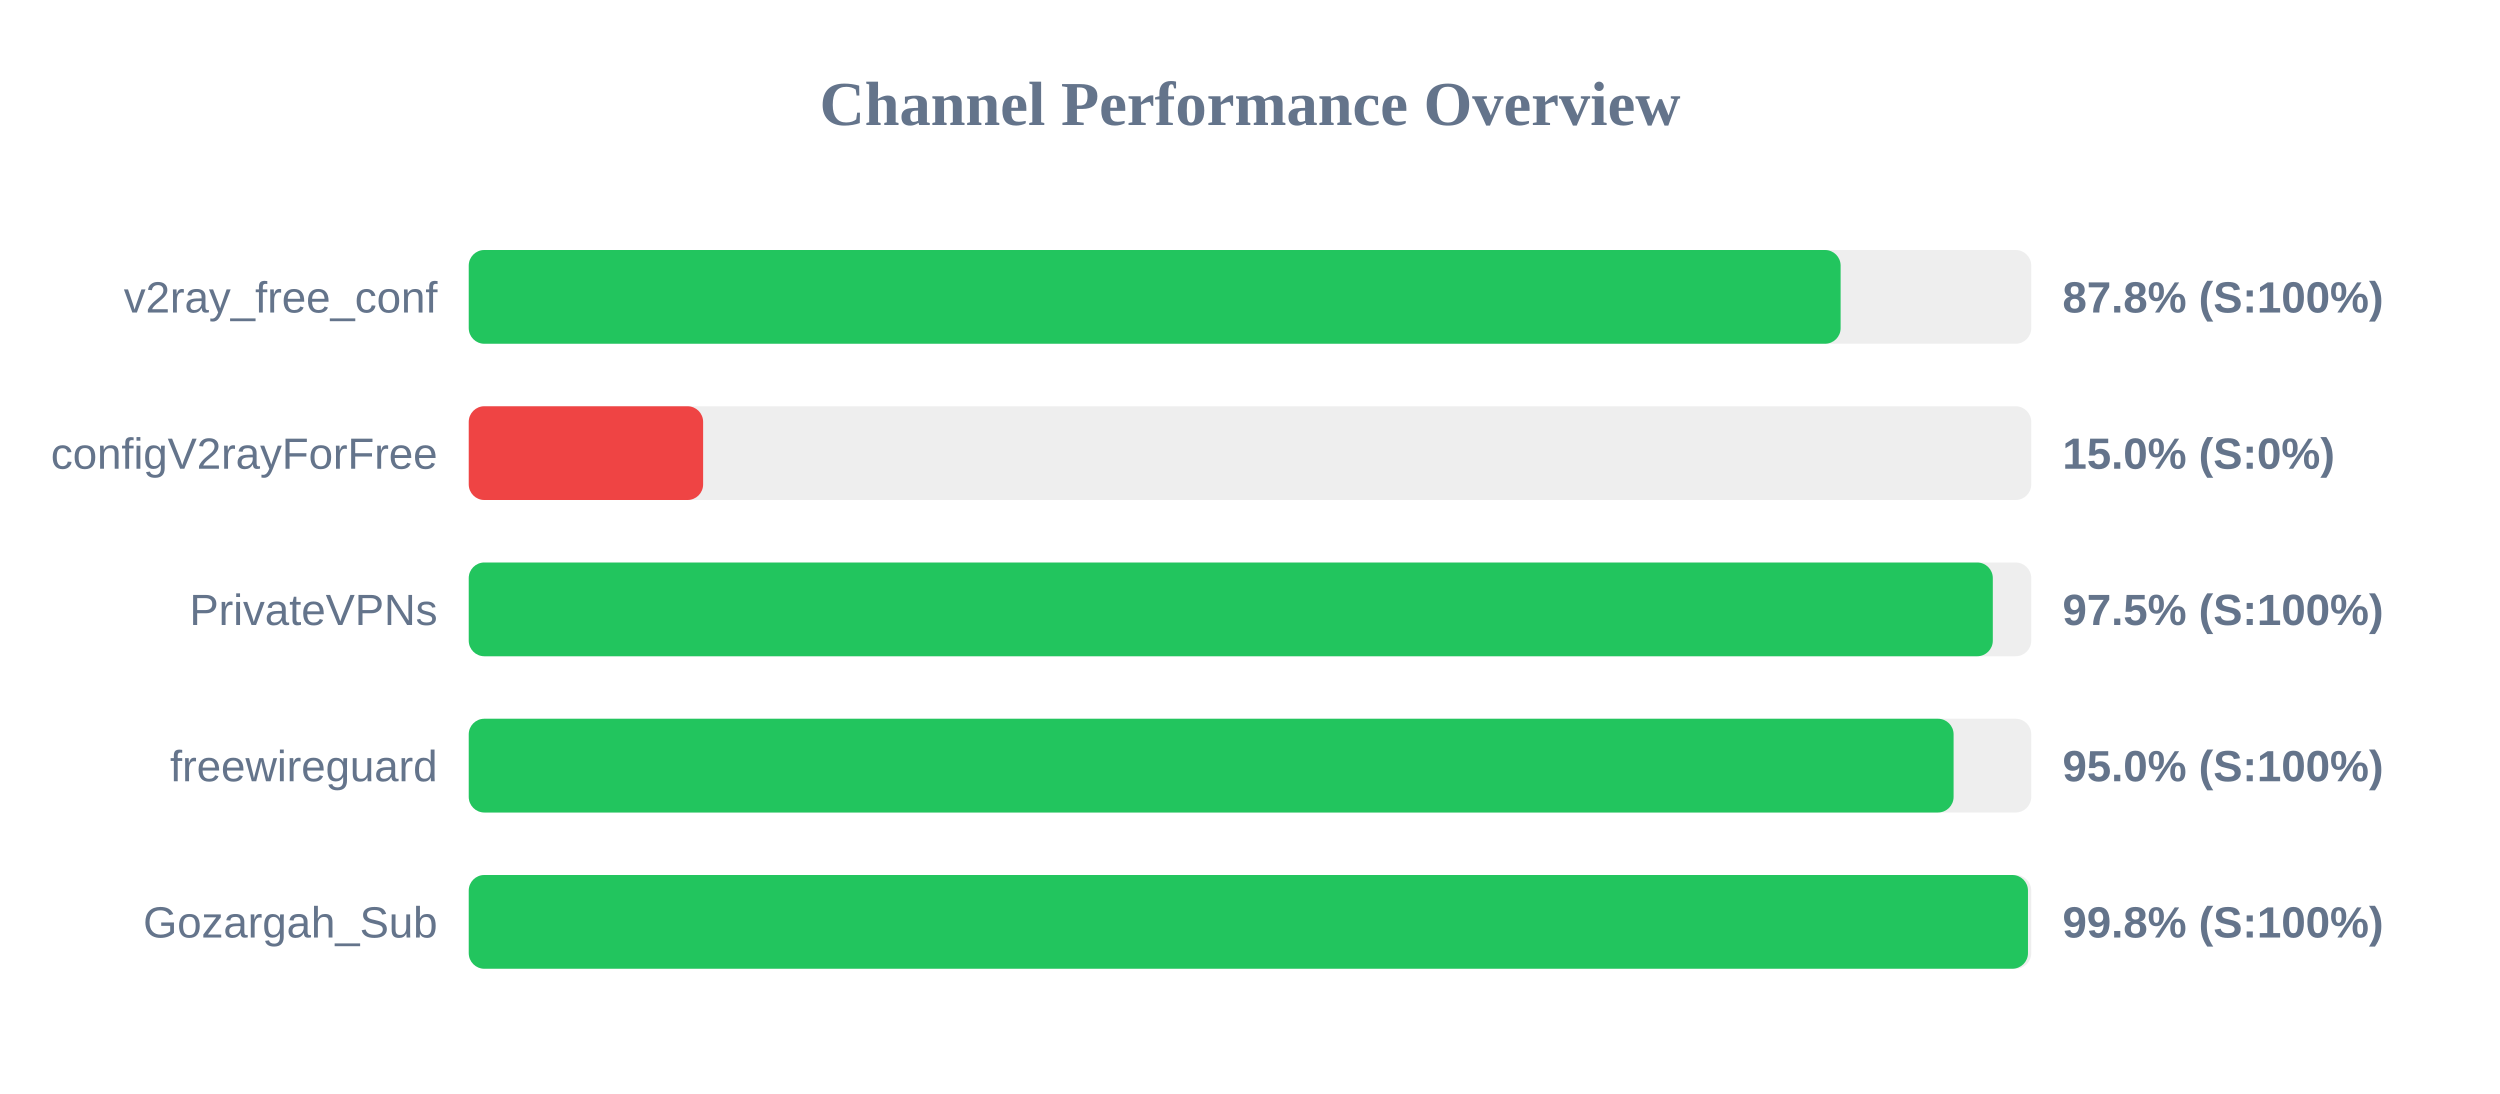
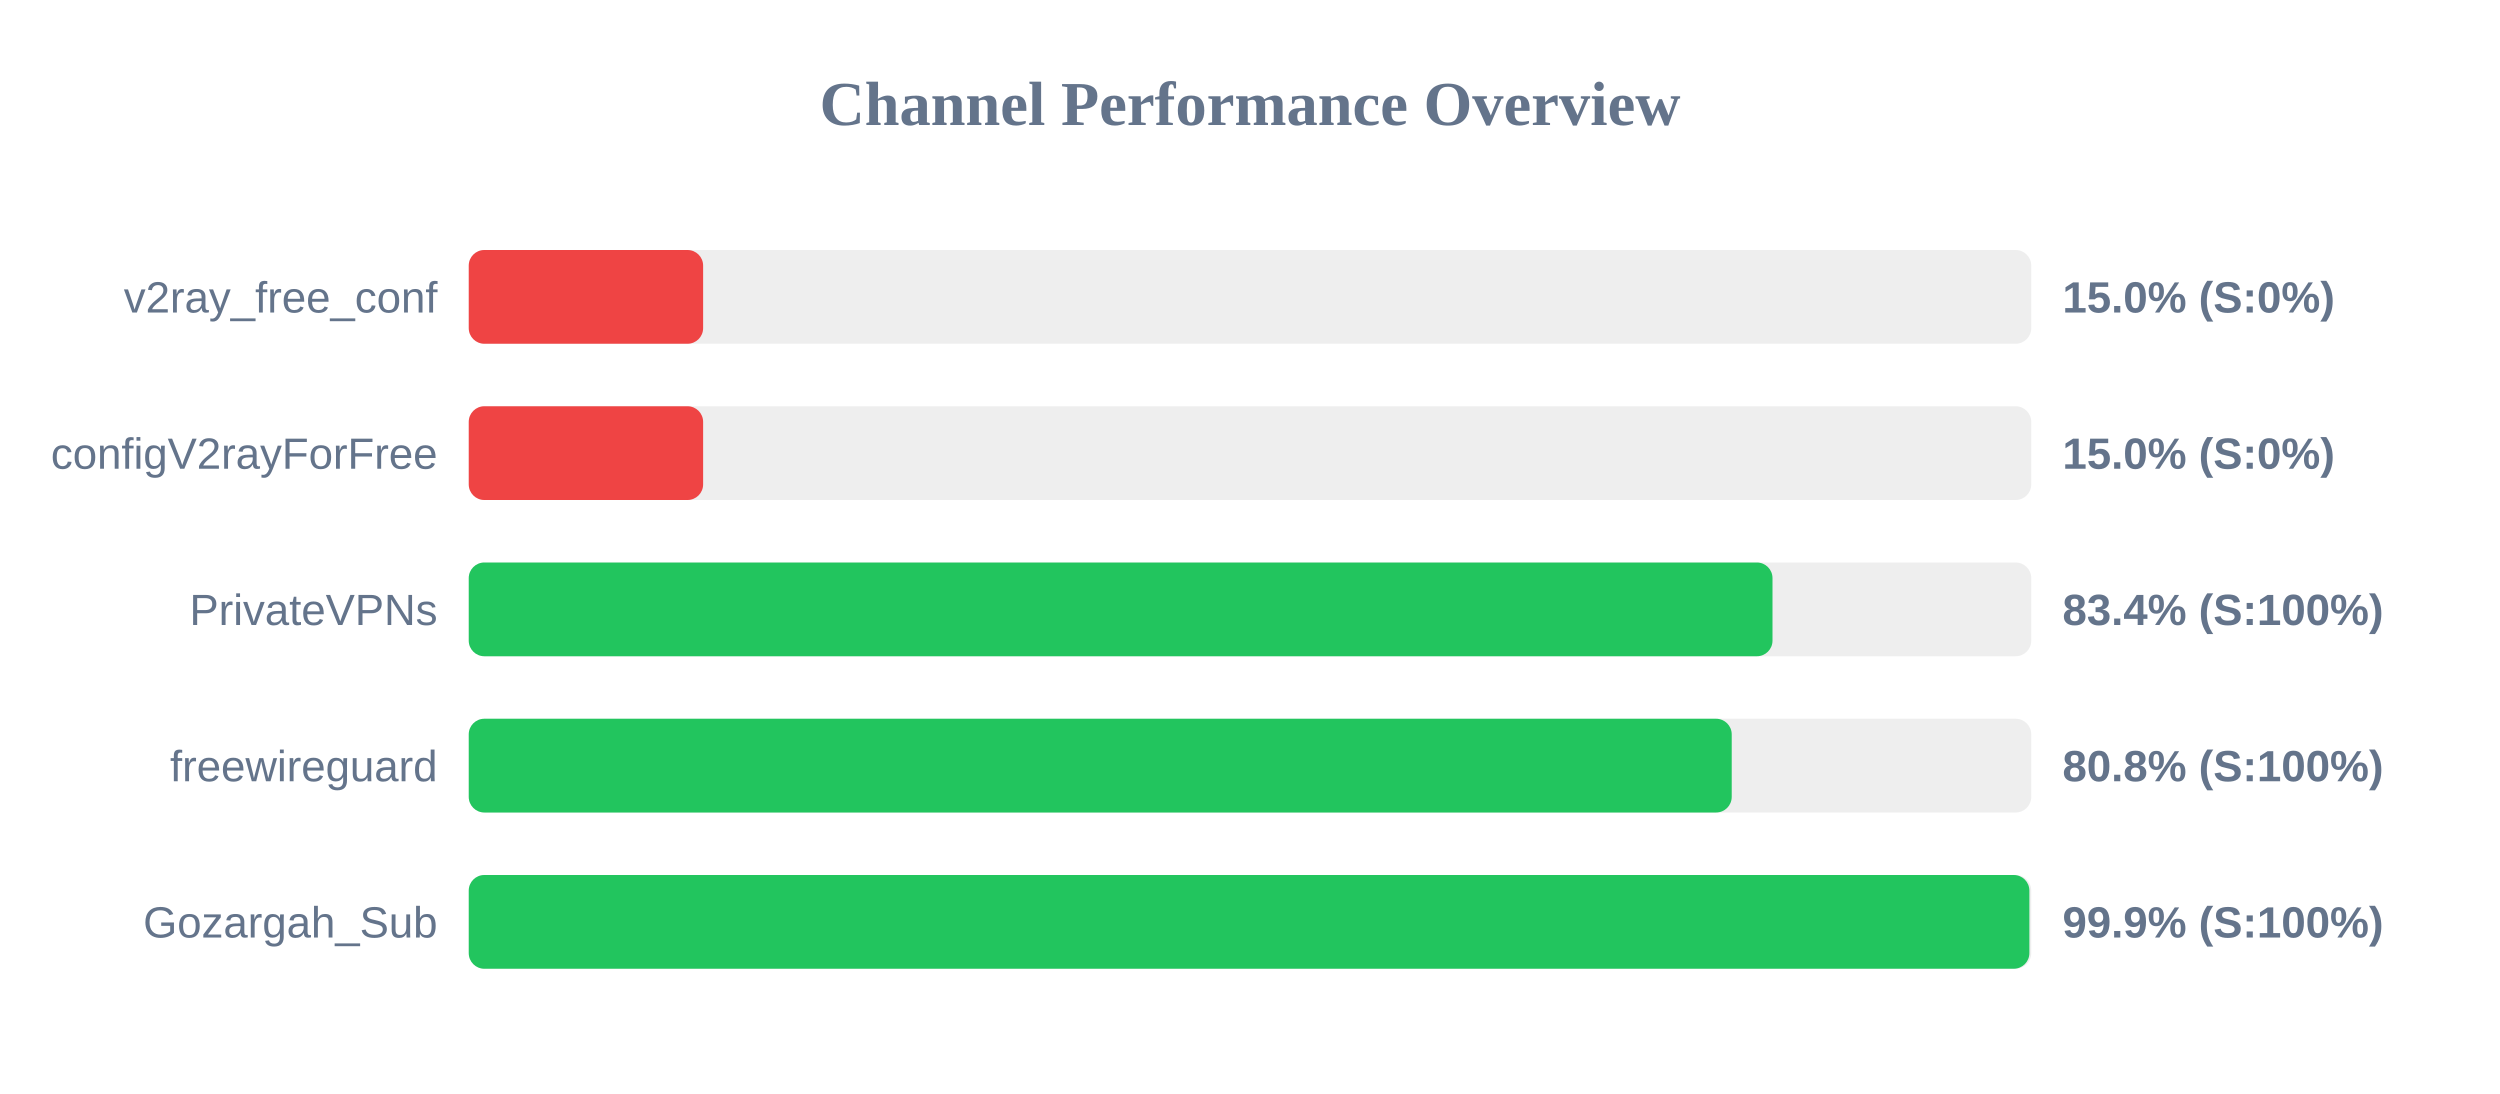
<svg xmlns="http://www.w3.org/2000/svg" width="800" height="350" version="1.1">
  <style>
        .row { font: 14px Arial; fill: #64748b; }
        .score { font: bold 14px Arial; fill: #64748b; }
    </style>
  <text x="400" y="40" text-anchor="middle" font-size="20px" font-weight="bold" fill="#64748b">Channel Performance Overview</text>
  <rect x="150" y="80" width="500" height="30" fill="#eee" rx="5" />
-   <rect x="150" y="80" width="439.0" height="30" fill="#22c55e" rx="5" />
+   <rect x="150" y="80" width="75.0" height="30" fill="#ef4444" rx="5" />
  <text x="140" y="100" text-anchor="end" class="row">v2ray_free_conf</text>
-   <text x="660" y="100" text-anchor="start" class="score">87.8% (S:100%)</text>
+   <text x="660" y="100" text-anchor="start" class="score">15.0% (S:0%)</text>
  <rect x="150" y="130" width="500" height="30" fill="#eee" rx="5" />
  <rect x="150" y="130" width="75.0" height="30" fill="#ef4444" rx="5" />
  <text x="140" y="150" text-anchor="end" class="row">configV2rayForFree</text>
  <text x="660" y="150" text-anchor="start" class="score">15.0% (S:0%)</text>
  <rect x="150" y="180" width="500" height="30" fill="#eee" rx="5" />
-   <rect x="150" y="180" width="487.7" height="30" fill="#22c55e" rx="5" />
+   <rect x="150" y="180" width="417.2" height="30" fill="#22c55e" rx="5" />
  <text x="140" y="200" text-anchor="end" class="row">PrivateVPNs</text>
-   <text x="660" y="200" text-anchor="start" class="score">97.5% (S:100%)</text>
+   <text x="660" y="200" text-anchor="start" class="score">83.4% (S:100%)</text>
  <rect x="150" y="230" width="500" height="30" fill="#eee" rx="5" />
-   <rect x="150" y="230" width="475.15" height="30" fill="#22c55e" rx="5" />
+   <rect x="150" y="230" width="404.15" height="30" fill="#22c55e" rx="5" />
  <text x="140" y="250" text-anchor="end" class="row">freewireguard</text>
-   <text x="660" y="250" text-anchor="start" class="score">95.0% (S:100%)</text>
+   <text x="660" y="250" text-anchor="start" class="score">80.8% (S:100%)</text>
  <rect x="150" y="280" width="500" height="30" fill="#eee" rx="5" />
-   <rect x="150" y="280" width="498.95" height="30" fill="#22c55e" rx="5" />
+   <rect x="150" y="280" width="499.4" height="30" fill="#22c55e" rx="5" />
  <text x="140" y="300" text-anchor="end" class="row">Gozargah_Sub</text>
-   <text x="660" y="300" text-anchor="start" class="score">99.8% (S:100%)</text>
+   <text x="660" y="300" text-anchor="start" class="score">99.9% (S:100%)</text>
</svg>
